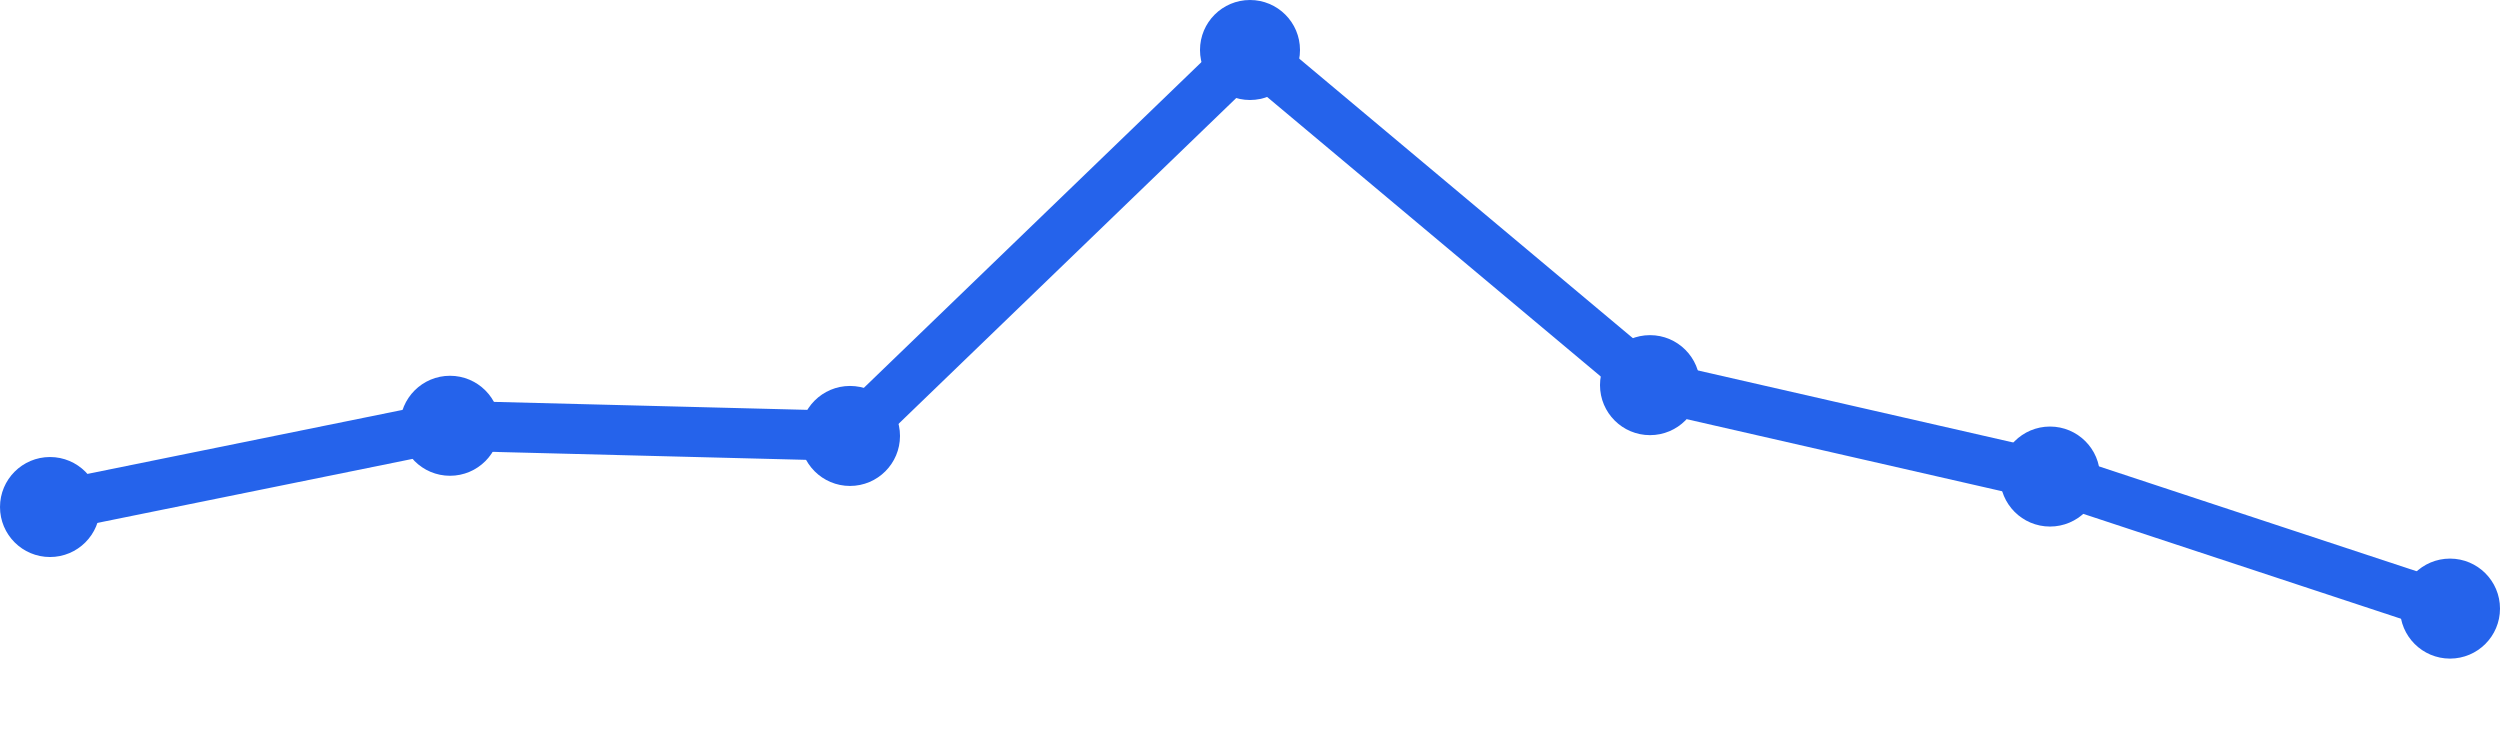
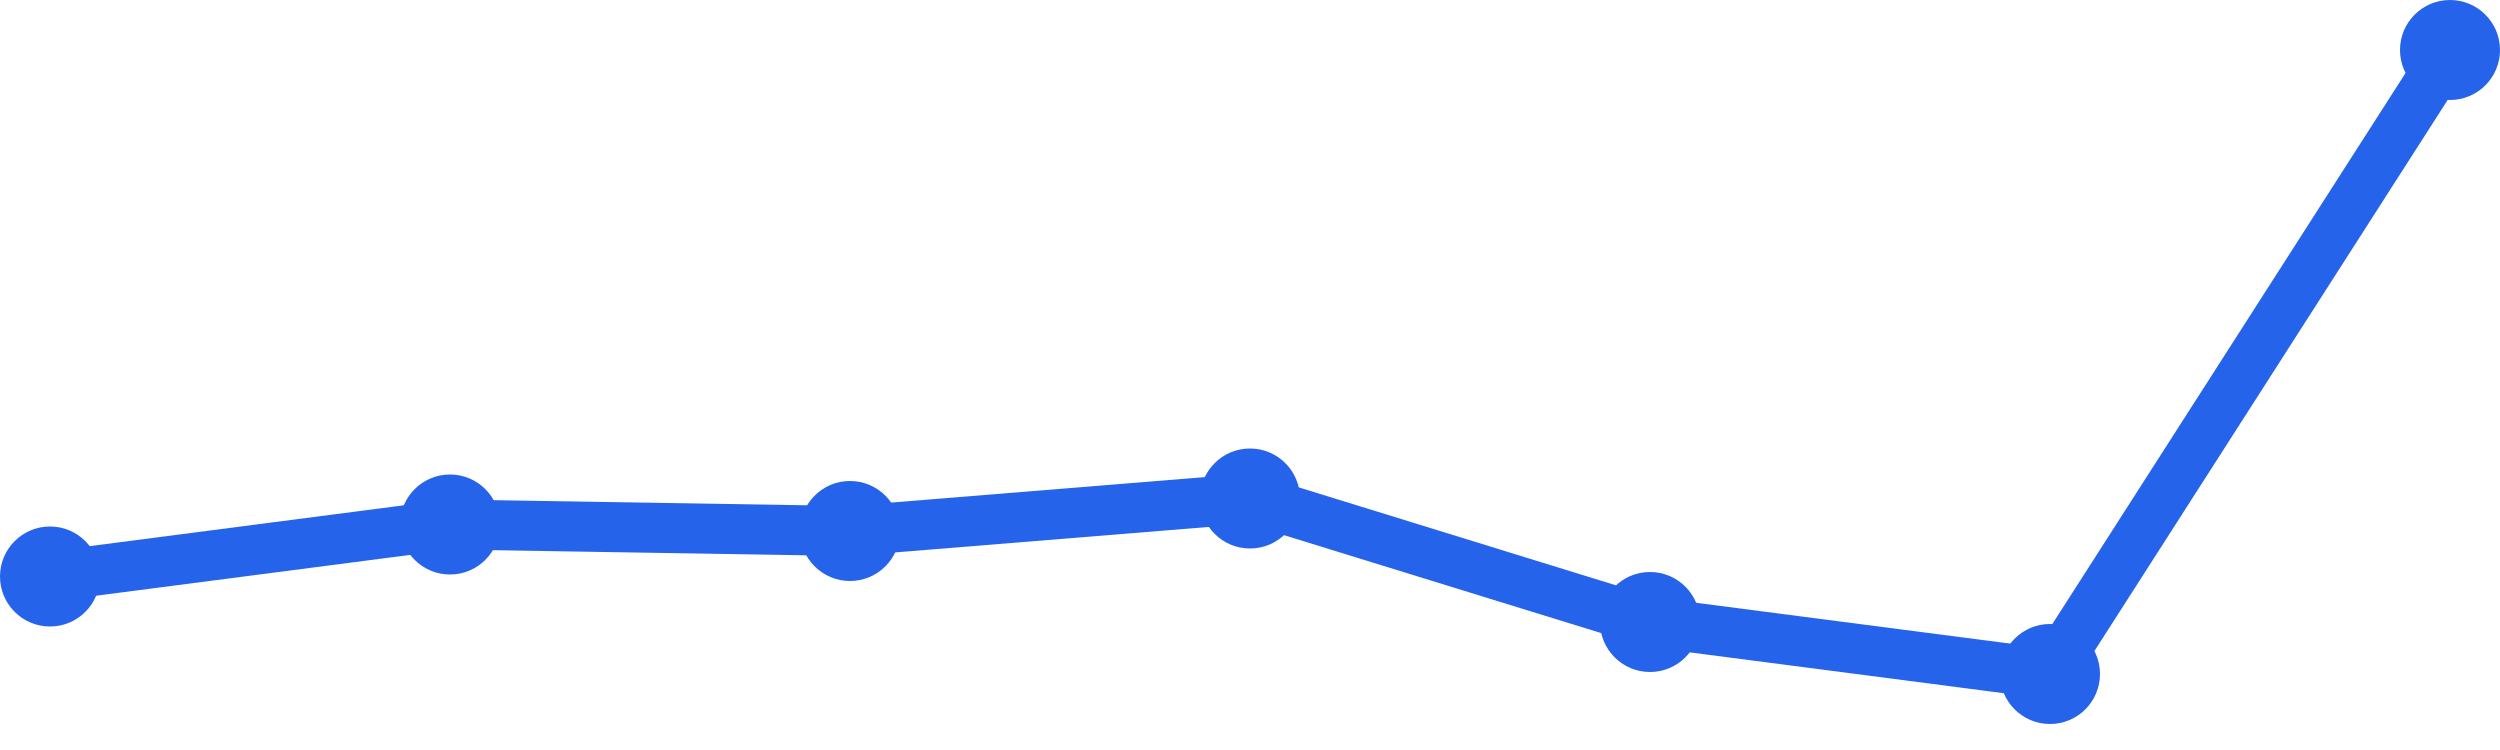
<svg xmlns="http://www.w3.org/2000/svg" width="100" height="30" viewBox="0 0 100 30">
-   <path d="M 2,20.281 L 18,17.031 L 34,17.438 L 50,2 L 66,15.406 L 82,19.062 L 98,24.344" fill="none" stroke="#2563eb" stroke-width="2" stroke-linecap="round" stroke-linejoin="round" />
-   <circle cx="2" cy="20.281" r="2" fill="#2563eb" />
-   <circle cx="18" cy="17.031" r="2" fill="#2563eb" />
-   <circle cx="34" cy="17.438" r="2" fill="#2563eb" />
-   <circle cx="50" cy="2" r="2" fill="#2563eb" />
-   <circle cx="66" cy="15.406" r="2" fill="#2563eb" />
-   <circle cx="82" cy="19.062" r="2" fill="#2563eb" />
-   <circle cx="98" cy="24.344" r="2" fill="#2563eb" />
+   <path d="M 2,23.06 L 18,20.98 L 34,21.24 L 50,19.94 L 66,24.88 L 82,26.96 L 98,2" fill="none" stroke="#2563eb" stroke-width="2" stroke-linecap="round" stroke-linejoin="round" />
+   <circle cx="2" cy="23.06" r="2" fill="#2563eb" />
+   <circle cx="18" cy="20.98" r="2" fill="#2563eb" />
+   <circle cx="34" cy="21.24" r="2" fill="#2563eb" />
+   <circle cx="50" cy="19.94" r="2" fill="#2563eb" />
+   <circle cx="66" cy="24.88" r="2" fill="#2563eb" />
+   <circle cx="82" cy="26.96" r="2" fill="#2563eb" />
+   <circle cx="98" cy="2" r="2" fill="#2563eb" />
</svg>
